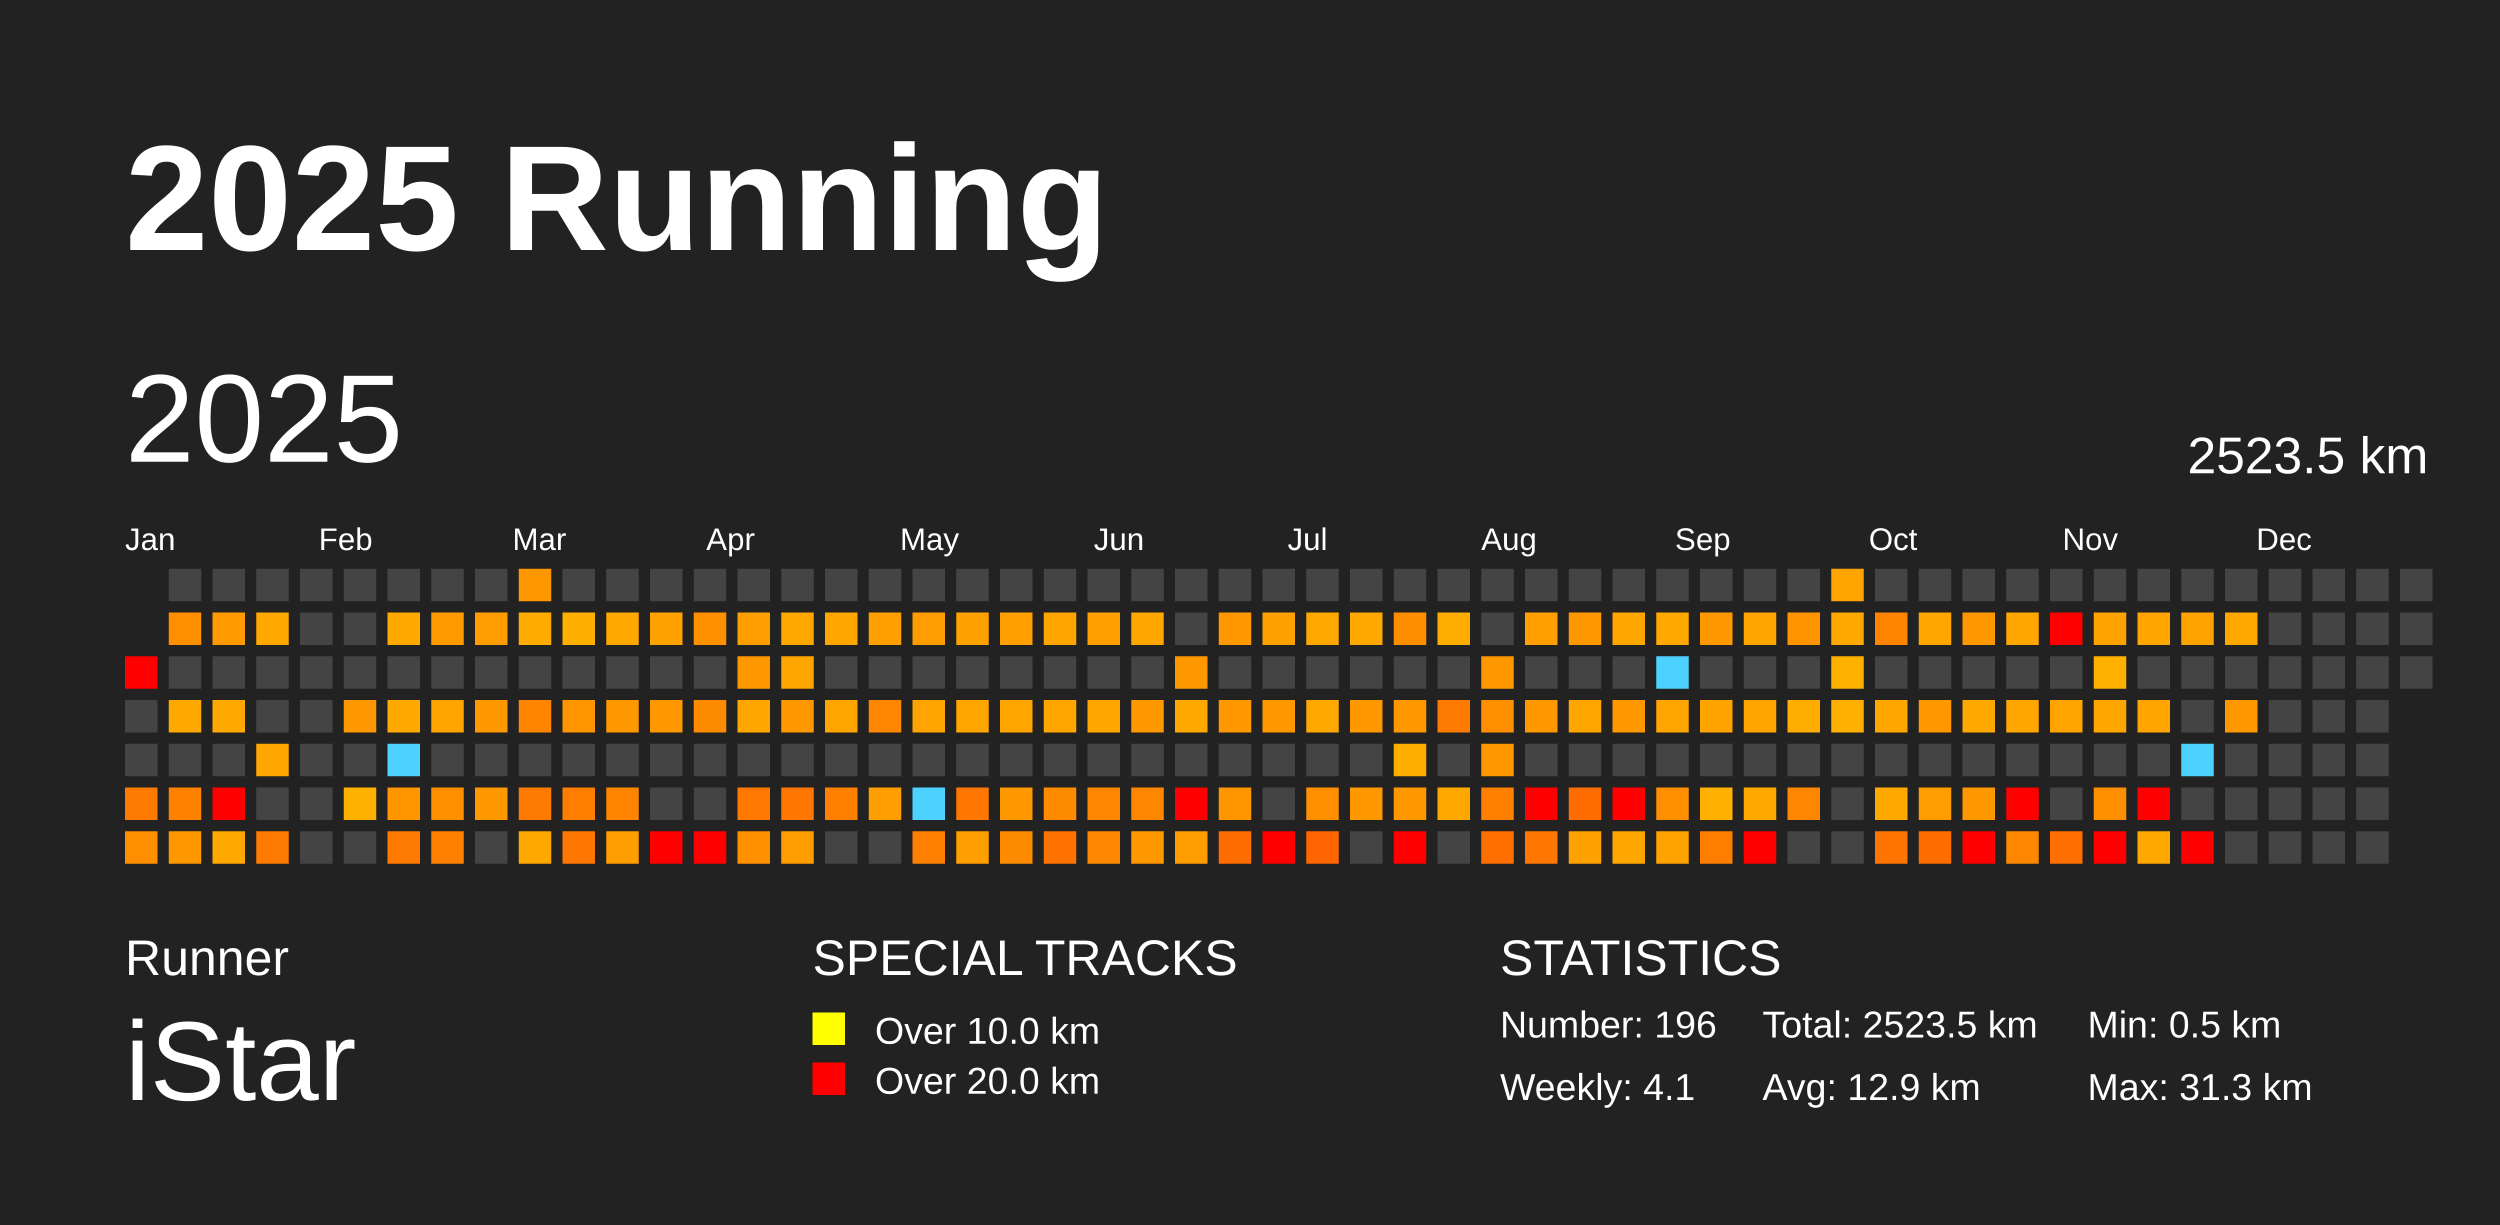
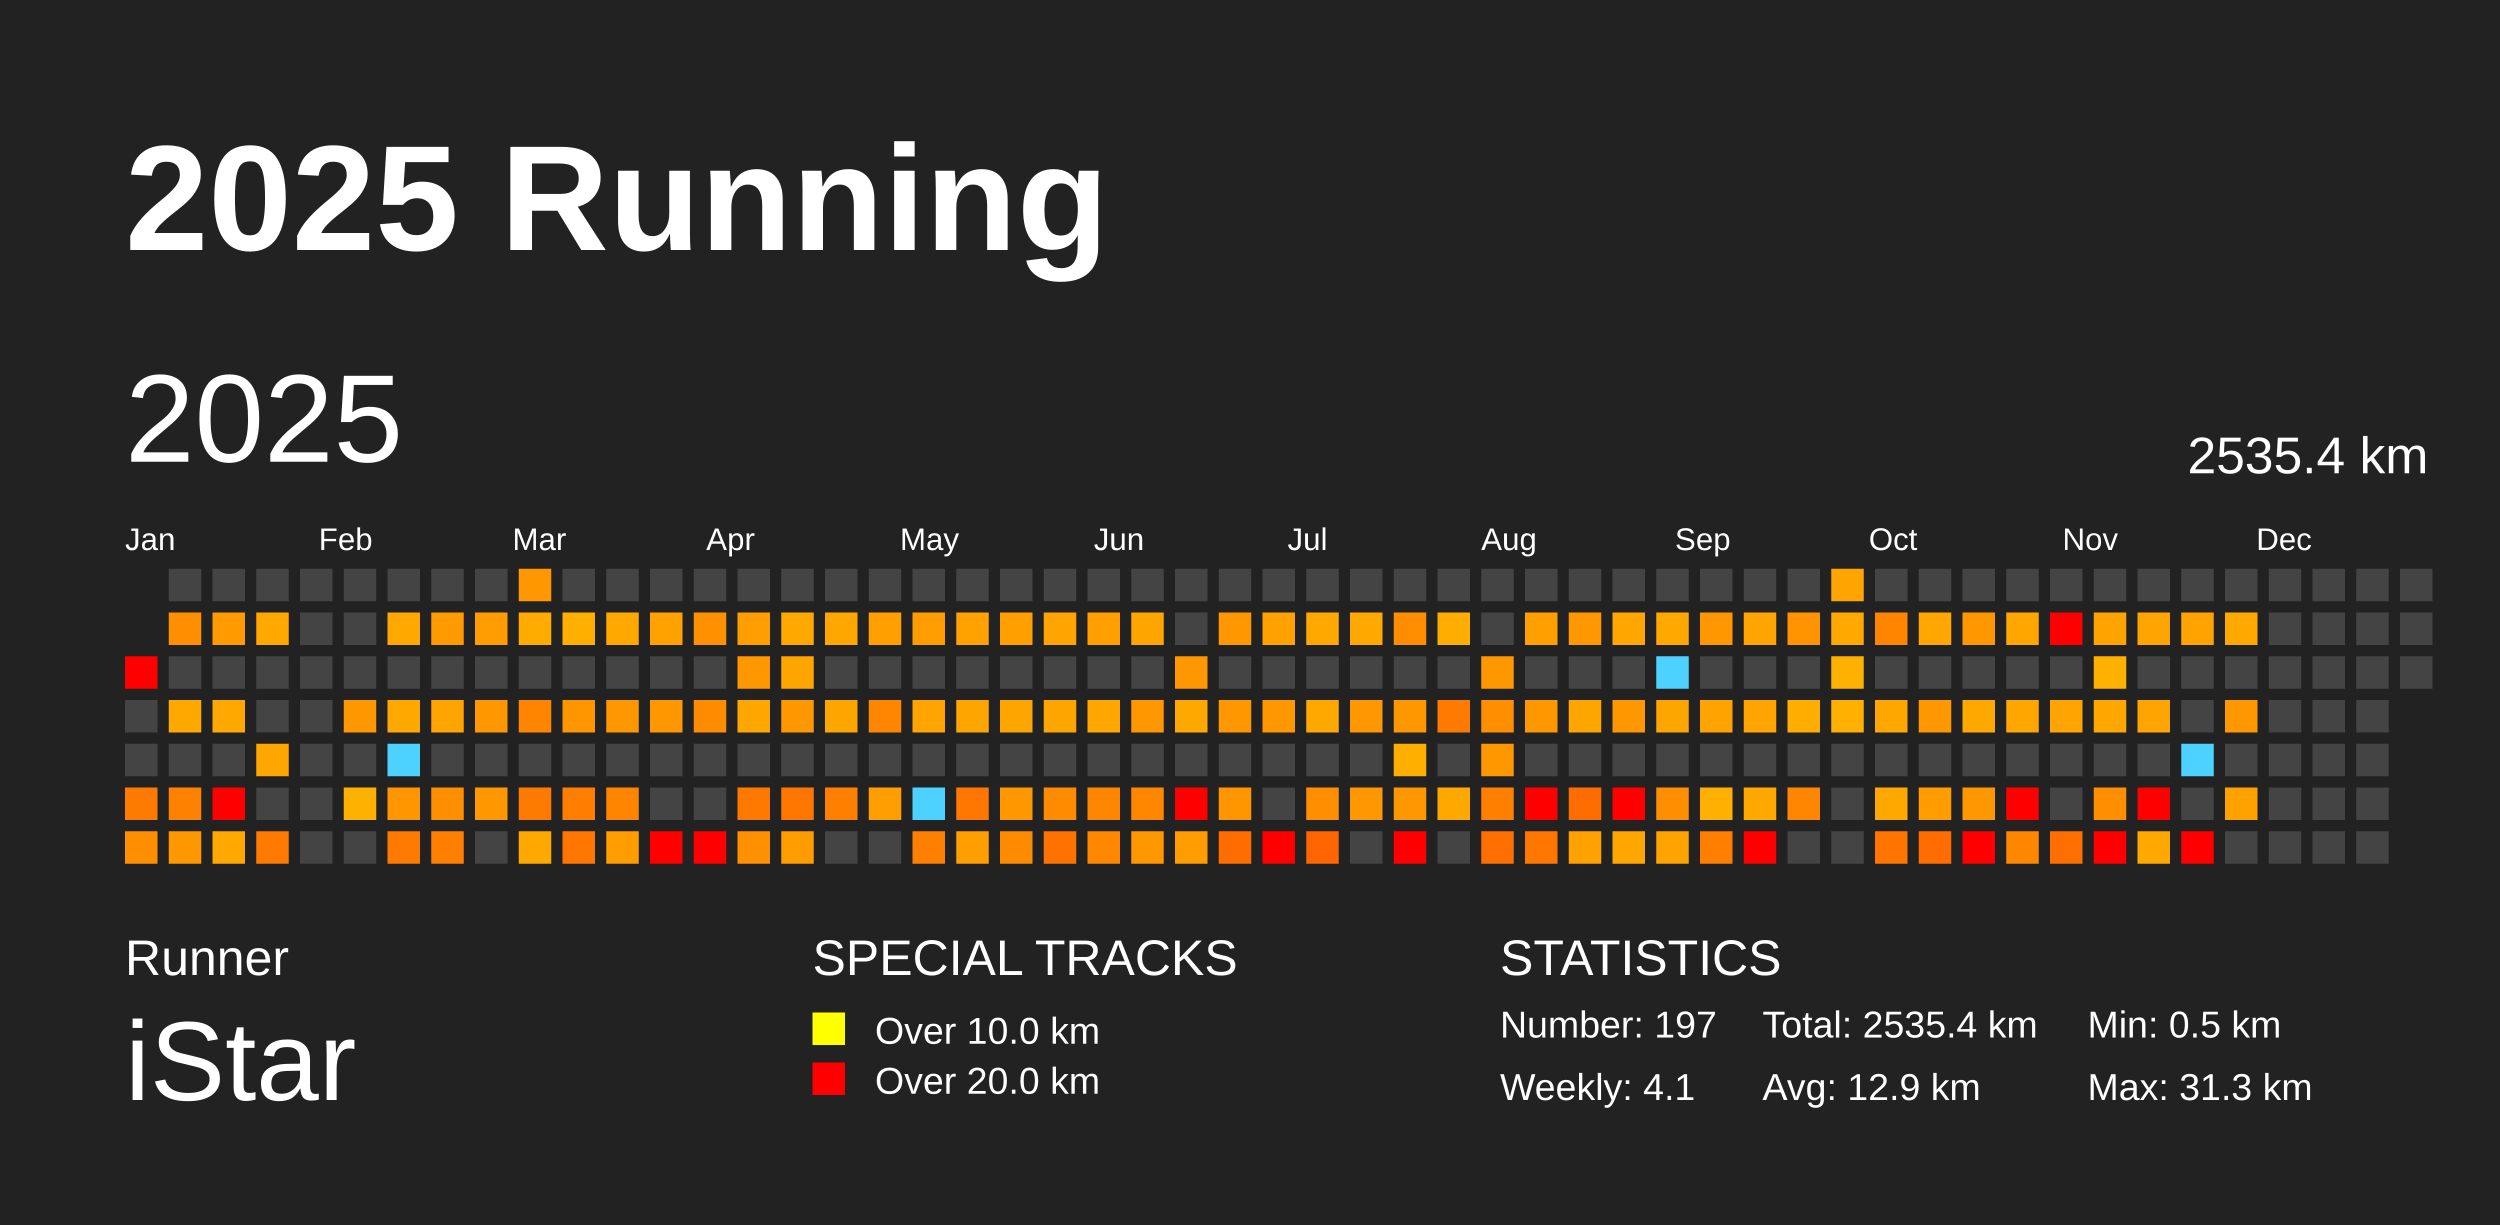
<svg xmlns="http://www.w3.org/2000/svg" baseProfile="full" height="98mm" version="1.1" viewBox="0,0,200,98" width="200mm">
  <defs />
  <rect fill="#222222" height="98" width="200" x="0" y="0" />
  <text fill="#FFFFFF" style="font-size:12px; font-family:Arial; font-weight:bold;" x="10" y="20">2025 Running</text>
  <text fill="#FFFFFF" style="font-size:4px; font-family:Arial" x="10" y="78">Runner</text>
  <text fill="#FFFFFF" style="font-size:9px; font-family:Arial" x="10" y="88">iStar</text>
  <text fill="#FFFFFF" style="font-size:4px; font-family:Arial" x="65" y="78">SPECIAL TRACKS</text>
  <rect fill="yellow" height="2.6" width="2.6" x="65" y="81" />
  <text fill="#FFFFFF" style="font-size:3px; font-family:Arial" x="70" y="83.5">Over 10.0 km</text>
  <rect fill="red" height="2.6" width="2.6" x="65" y="85" />
  <text fill="#FFFFFF" style="font-size:3px; font-family:Arial" x="70" y="87.5">Over 20.0 km</text>
  <text fill="#FFFFFF" style="font-size:4px; font-family:Arial" x="120" y="78">STATISTICS</text>
-   <text fill="#FFFFFF" style="font-size:3px; font-family:Arial" x="120" y="83">Number: 196</text>
+   <text fill="#FFFFFF" style="font-size:3px; font-family:Arial" x="120" y="83">Number: 197</text>
  <text fill="#FFFFFF" style="font-size:3px; font-family:Arial" x="120" y="88">Weekly: 4.1</text>
-   <text fill="#FFFFFF" style="font-size:3px; font-family:Arial" x="141" y="83">Total: 2523.5 km</text>
+   <text fill="#FFFFFF" style="font-size:3px; font-family:Arial" x="141" y="83">Total: 2535.4 km</text>
  <text fill="#FFFFFF" style="font-size:3px; font-family:Arial" x="141" y="88">Avg: 12.9 km</text>
  <text fill="#FFFFFF" style="font-size:3px; font-family:Arial" x="167" y="83">Min: 0.5 km</text>
  <text fill="#FFFFFF" style="font-size:3px; font-family:Arial" x="167" y="88">Max: 31.3 km</text>
  <text dominant-baseline="hanging" fill="#FFFFFF" style="font-size:10.0px; font-family:Arial;" x="10" y="30">2025</text>
-   <text dominant-baseline="hanging" fill="#FFFFFF" style="font-size:4.125px; font-family:Arial;" x="175" y="35">2523.5 km</text>
+   <text dominant-baseline="hanging" fill="#FFFFFF" style="font-size:4.125px; font-family:Arial;" x="175" y="35">2535.4 km</text>
  <text fill="#FFFFFF" style="font-size:2.5px; font-family:Arial" x="10.0" y="44">Jan</text>
  <text fill="#FFFFFF" style="font-size:2.5px; font-family:Arial" x="25.5" y="44">Feb</text>
  <text fill="#FFFFFF" style="font-size:2.5px; font-family:Arial" x="41.0" y="44">Mar</text>
  <text fill="#FFFFFF" style="font-size:2.5px; font-family:Arial" x="56.5" y="44">Apr</text>
  <text fill="#FFFFFF" style="font-size:2.5px; font-family:Arial" x="72.0" y="44">May</text>
  <text fill="#FFFFFF" style="font-size:2.5px; font-family:Arial" x="87.5" y="44">Jun</text>
  <text fill="#FFFFFF" style="font-size:2.5px; font-family:Arial" x="103.0" y="44">Jul</text>
  <text fill="#FFFFFF" style="font-size:2.5px; font-family:Arial" x="118.5" y="44">Aug</text>
  <text fill="#FFFFFF" style="font-size:2.5px; font-family:Arial" x="134.0" y="44">Sep</text>
  <text fill="#FFFFFF" style="font-size:2.5px; font-family:Arial" x="149.5" y="44">Oct</text>
  <text fill="#FFFFFF" style="font-size:2.5px; font-family:Arial" x="165.0" y="44">Nov</text>
  <text fill="#FFFFFF" style="font-size:2.5px; font-family:Arial" x="180.5" y="44">Dec</text>
  <rect fill="red" height="2.6" width="2.6" x="10.0" y="52.5" />
  <rect fill="#444444" height="2.6" width="2.6" x="10.0" y="56.0" />
  <rect fill="#444444" height="2.6" width="2.6" x="10.0" y="59.5" />
  <rect fill="#ff7a00" height="2.6" width="2.6" x="10.0" y="63.0" />
  <rect fill="#ff8f00" height="2.6" width="2.6" x="10.0" y="66.5" />
  <rect fill="#444444" height="2.6" width="2.6" x="13.5" y="45.5" />
  <rect fill="#ff8e00" height="2.6" width="2.6" x="13.5" y="49.0" />
  <rect fill="#444444" height="2.6" width="2.6" x="13.5" y="52.5" />
  <rect fill="#ffa800" height="2.6" width="2.6" x="13.5" y="56.0" />
  <rect fill="#444444" height="2.6" width="2.6" x="13.5" y="59.5" />
  <rect fill="#ff8100" height="2.6" width="2.6" x="13.5" y="63.0" />
  <rect fill="#ff9700" height="2.6" width="2.6" x="13.5" y="66.5" />
  <rect fill="#444444" height="2.6" width="2.6" x="17.0" y="45.5" />
  <rect fill="#ff9a00" height="2.6" width="2.6" x="17.0" y="49.0" />
  <rect fill="#444444" height="2.6" width="2.6" x="17.0" y="52.5" />
  <rect fill="#ffa800" height="2.6" width="2.6" x="17.0" y="56.0" />
  <rect fill="#444444" height="2.6" width="2.6" x="17.0" y="59.5" />
  <rect fill="red" height="2.6" width="2.6" x="17.0" y="63.0" />
  <rect fill="#ffa800" height="2.6" width="2.6" x="17.0" y="66.5" />
  <rect fill="#444444" height="2.6" width="2.6" x="20.5" y="45.5" />
  <rect fill="#ffa800" height="2.6" width="2.6" x="20.5" y="49.0" />
  <rect fill="#444444" height="2.6" width="2.6" x="20.5" y="52.5" />
  <rect fill="#444444" height="2.6" width="2.6" x="20.5" y="56.0" />
  <rect fill="#ffa600" height="2.6" width="2.6" x="20.5" y="59.5" />
  <rect fill="#444444" height="2.6" width="2.6" x="20.5" y="63.0" />
  <rect fill="#ff7a00" height="2.6" width="2.6" x="20.5" y="66.5" />
  <rect fill="#444444" height="2.6" width="2.6" x="24.0" y="45.5" />
  <rect fill="#444444" height="2.6" width="2.6" x="24.0" y="49.0" />
  <rect fill="#444444" height="2.6" width="2.6" x="24.0" y="52.5" />
  <rect fill="#444444" height="2.6" width="2.6" x="24.0" y="56.0" />
  <rect fill="#444444" height="2.6" width="2.6" x="24.0" y="59.5" />
  <rect fill="#444444" height="2.6" width="2.6" x="24.0" y="63.0" />
  <rect fill="#444444" height="2.6" width="2.6" x="24.0" y="66.5" />
  <rect fill="#444444" height="2.6" width="2.6" x="27.5" y="45.5" />
  <rect fill="#444444" height="2.6" width="2.6" x="27.5" y="49.0" />
  <rect fill="#444444" height="2.6" width="2.6" x="27.5" y="52.5" />
  <rect fill="#ff9700" height="2.6" width="2.6" x="27.5" y="56.0" />
  <rect fill="#444444" height="2.6" width="2.6" x="27.5" y="59.5" />
  <rect fill="#ffb100" height="2.6" width="2.6" x="27.5" y="63.0" />
  <rect fill="#444444" height="2.6" width="2.6" x="27.5" y="66.5" />
  <rect fill="#444444" height="2.6" width="2.6" x="31.0" y="45.5" />
  <rect fill="#ffa800" height="2.6" width="2.6" x="31.0" y="49.0" />
  <rect fill="#444444" height="2.6" width="2.6" x="31.0" y="52.5" />
  <rect fill="#ffa800" height="2.6" width="2.6" x="31.0" y="56.0" />
  <rect fill="#4dd2ff" height="2.6" width="2.6" x="31.0" y="59.5" />
  <rect fill="#ff9600" height="2.6" width="2.6" x="31.0" y="63.0" />
  <rect fill="#ff7a00" height="2.6" width="2.6" x="31.0" y="66.5" />
  <rect fill="#444444" height="2.6" width="2.6" x="34.5" y="45.5" />
  <rect fill="#ff9a00" height="2.6" width="2.6" x="34.5" y="49.0" />
  <rect fill="#444444" height="2.6" width="2.6" x="34.5" y="52.5" />
  <rect fill="#ffa400" height="2.6" width="2.6" x="34.5" y="56.0" />
  <rect fill="#444444" height="2.6" width="2.6" x="34.5" y="59.5" />
  <rect fill="#ff8e00" height="2.6" width="2.6" x="34.5" y="63.0" />
  <rect fill="#ff7f00" height="2.6" width="2.6" x="34.5" y="66.5" />
  <rect fill="#444444" height="2.6" width="2.6" x="38.0" y="45.5" />
  <rect fill="#ff9d00" height="2.6" width="2.6" x="38.0" y="49.0" />
  <rect fill="#444444" height="2.6" width="2.6" x="38.0" y="52.5" />
  <rect fill="#ff9700" height="2.6" width="2.6" x="38.0" y="56.0" />
  <rect fill="#444444" height="2.6" width="2.6" x="38.0" y="59.5" />
  <rect fill="#ff9700" height="2.6" width="2.6" x="38.0" y="63.0" />
  <rect fill="#444444" height="2.6" width="2.6" x="38.0" y="66.5" />
  <rect fill="#ff9700" height="2.6" width="2.6" x="41.5" y="45.5" />
  <rect fill="#ffab00" height="2.6" width="2.6" x="41.5" y="49.0" />
  <rect fill="#444444" height="2.6" width="2.6" x="41.5" y="52.5" />
  <rect fill="#ff8400" height="2.6" width="2.6" x="41.5" y="56.0" />
  <rect fill="#444444" height="2.6" width="2.6" x="41.5" y="59.5" />
  <rect fill="#ff7a00" height="2.6" width="2.6" x="41.5" y="63.0" />
  <rect fill="#ffa800" height="2.6" width="2.6" x="41.5" y="66.5" />
  <rect fill="#444444" height="2.6" width="2.6" x="45.0" y="45.5" />
  <rect fill="#ffaf00" height="2.6" width="2.6" x="45.0" y="49.0" />
  <rect fill="#444444" height="2.6" width="2.6" x="45.0" y="52.5" />
  <rect fill="#ff9600" height="2.6" width="2.6" x="45.0" y="56.0" />
  <rect fill="#444444" height="2.6" width="2.6" x="45.0" y="59.5" />
  <rect fill="#ff7e00" height="2.6" width="2.6" x="45.0" y="63.0" />
  <rect fill="#ff7600" height="2.6" width="2.6" x="45.0" y="66.5" />
  <rect fill="#444444" height="2.6" width="2.6" x="48.5" y="45.5" />
  <rect fill="#ffa800" height="2.6" width="2.6" x="48.5" y="49.0" />
  <rect fill="#444444" height="2.6" width="2.6" x="48.5" y="52.5" />
  <rect fill="#ff9700" height="2.6" width="2.6" x="48.5" y="56.0" />
  <rect fill="#444444" height="2.6" width="2.6" x="48.5" y="59.5" />
  <rect fill="#ff8500" height="2.6" width="2.6" x="48.5" y="63.0" />
  <rect fill="#ff9d00" height="2.6" width="2.6" x="48.5" y="66.5" />
  <rect fill="#444444" height="2.6" width="2.6" x="52.0" y="45.5" />
  <rect fill="#ffa200" height="2.6" width="2.6" x="52.0" y="49.0" />
  <rect fill="#444444" height="2.6" width="2.6" x="52.0" y="52.5" />
  <rect fill="#ff9800" height="2.6" width="2.6" x="52.0" y="56.0" />
  <rect fill="#444444" height="2.6" width="2.6" x="52.0" y="59.5" />
  <rect fill="#444444" height="2.6" width="2.6" x="52.0" y="63.0" />
  <rect fill="red" height="2.6" width="2.6" x="52.0" y="66.5" />
  <rect fill="#444444" height="2.6" width="2.6" x="55.5" y="45.5" />
  <rect fill="#ff9000" height="2.6" width="2.6" x="55.5" y="49.0" />
  <rect fill="#444444" height="2.6" width="2.6" x="55.5" y="52.5" />
  <rect fill="#ff8c00" height="2.6" width="2.6" x="55.5" y="56.0" />
  <rect fill="#444444" height="2.6" width="2.6" x="55.5" y="59.5" />
  <rect fill="#444444" height="2.6" width="2.6" x="55.5" y="63.0" />
  <rect fill="red" height="2.6" width="2.6" x="55.5" y="66.5" />
  <rect fill="#444444" height="2.6" width="2.6" x="59.0" y="45.5" />
  <rect fill="#ff9e00" height="2.6" width="2.6" x="59.0" y="49.0" />
  <rect fill="#ff9700" height="2.6" width="2.6" x="59.0" y="52.5" />
  <rect fill="#ffa700" height="2.6" width="2.6" x="59.0" y="56.0" />
  <rect fill="#444444" height="2.6" width="2.6" x="59.0" y="59.5" />
  <rect fill="#ff7900" height="2.6" width="2.6" x="59.0" y="63.0" />
  <rect fill="#ff9000" height="2.6" width="2.6" x="59.0" y="66.5" />
  <rect fill="#444444" height="2.6" width="2.6" x="62.5" y="45.5" />
  <rect fill="#ffa800" height="2.6" width="2.6" x="62.5" y="49.0" />
  <rect fill="#ffa500" height="2.6" width="2.6" x="62.5" y="52.5" />
  <rect fill="#ff9700" height="2.6" width="2.6" x="62.5" y="56.0" />
  <rect fill="#444444" height="2.6" width="2.6" x="62.5" y="59.5" />
  <rect fill="#ff7700" height="2.6" width="2.6" x="62.5" y="63.0" />
  <rect fill="#ff9d00" height="2.6" width="2.6" x="62.5" y="66.5" />
  <rect fill="#444444" height="2.6" width="2.6" x="66.0" y="45.5" />
  <rect fill="#ffa700" height="2.6" width="2.6" x="66.0" y="49.0" />
  <rect fill="#444444" height="2.6" width="2.6" x="66.0" y="52.5" />
  <rect fill="#ffa500" height="2.6" width="2.6" x="66.0" y="56.0" />
  <rect fill="#444444" height="2.6" width="2.6" x="66.0" y="59.5" />
  <rect fill="#ff7f00" height="2.6" width="2.6" x="66.0" y="63.0" />
  <rect fill="#444444" height="2.6" width="2.6" x="66.0" y="66.5" />
  <rect fill="#444444" height="2.6" width="2.6" x="69.5" y="45.5" />
  <rect fill="#ff9f00" height="2.6" width="2.6" x="69.5" y="49.0" />
  <rect fill="#444444" height="2.6" width="2.6" x="69.5" y="52.5" />
  <rect fill="#ff8600" height="2.6" width="2.6" x="69.5" y="56.0" />
  <rect fill="#444444" height="2.6" width="2.6" x="69.5" y="59.5" />
  <rect fill="#ff9e00" height="2.6" width="2.6" x="69.5" y="63.0" />
  <rect fill="#444444" height="2.6" width="2.6" x="69.5" y="66.5" />
  <rect fill="#444444" height="2.6" width="2.6" x="73.0" y="45.5" />
  <rect fill="#ff9c00" height="2.6" width="2.6" x="73.0" y="49.0" />
  <rect fill="#444444" height="2.6" width="2.6" x="73.0" y="52.5" />
  <rect fill="#ffa400" height="2.6" width="2.6" x="73.0" y="56.0" />
  <rect fill="#444444" height="2.6" width="2.6" x="73.0" y="59.5" />
  <rect fill="#4dd2ff" height="2.6" width="2.6" x="73.0" y="63.0" />
  <rect fill="#ff7f00" height="2.6" width="2.6" x="73.0" y="66.5" />
  <rect fill="#444444" height="2.6" width="2.6" x="76.5" y="45.5" />
  <rect fill="#ffa100" height="2.6" width="2.6" x="76.5" y="49.0" />
  <rect fill="#444444" height="2.6" width="2.6" x="76.5" y="52.5" />
  <rect fill="#ffa500" height="2.6" width="2.6" x="76.5" y="56.0" />
  <rect fill="#444444" height="2.6" width="2.6" x="76.5" y="59.5" />
  <rect fill="#ff7600" height="2.6" width="2.6" x="76.5" y="63.0" />
  <rect fill="#ff9e00" height="2.6" width="2.6" x="76.5" y="66.5" />
  <rect fill="#444444" height="2.6" width="2.6" x="80.0" y="45.5" />
  <rect fill="#ffa000" height="2.6" width="2.6" x="80.0" y="49.0" />
  <rect fill="#444444" height="2.6" width="2.6" x="80.0" y="52.5" />
  <rect fill="#ffa500" height="2.6" width="2.6" x="80.0" y="56.0" />
  <rect fill="#444444" height="2.6" width="2.6" x="80.0" y="59.5" />
  <rect fill="#ff9700" height="2.6" width="2.6" x="80.0" y="63.0" />
  <rect fill="#ff8c00" height="2.6" width="2.6" x="80.0" y="66.5" />
  <rect fill="#444444" height="2.6" width="2.6" x="83.5" y="45.5" />
  <rect fill="#ffa400" height="2.6" width="2.6" x="83.5" y="49.0" />
  <rect fill="#444444" height="2.6" width="2.6" x="83.5" y="52.5" />
  <rect fill="#ffa500" height="2.6" width="2.6" x="83.5" y="56.0" />
  <rect fill="#444444" height="2.6" width="2.6" x="83.5" y="59.5" />
  <rect fill="#ff8b00" height="2.6" width="2.6" x="83.5" y="63.0" />
  <rect fill="#ff7200" height="2.6" width="2.6" x="83.5" y="66.5" />
  <rect fill="#444444" height="2.6" width="2.6" x="87.0" y="45.5" />
  <rect fill="#ffa000" height="2.6" width="2.6" x="87.0" y="49.0" />
  <rect fill="#444444" height="2.6" width="2.6" x="87.0" y="52.5" />
  <rect fill="#ffa600" height="2.6" width="2.6" x="87.0" y="56.0" />
  <rect fill="#444444" height="2.6" width="2.6" x="87.0" y="59.5" />
  <rect fill="#ff8600" height="2.6" width="2.6" x="87.0" y="63.0" />
  <rect fill="#ff8800" height="2.6" width="2.6" x="87.0" y="66.5" />
  <rect fill="#444444" height="2.6" width="2.6" x="90.5" y="45.5" />
  <rect fill="#ffa500" height="2.6" width="2.6" x="90.5" y="49.0" />
  <rect fill="#444444" height="2.6" width="2.6" x="90.5" y="52.5" />
  <rect fill="#ff9700" height="2.6" width="2.6" x="90.5" y="56.0" />
  <rect fill="#444444" height="2.6" width="2.6" x="90.5" y="59.5" />
  <rect fill="#ff8700" height="2.6" width="2.6" x="90.5" y="63.0" />
  <rect fill="#ff9800" height="2.6" width="2.6" x="90.5" y="66.5" />
  <rect fill="#444444" height="2.6" width="2.6" x="94.0" y="45.5" />
  <rect fill="#444444" height="2.6" width="2.6" x="94.0" y="49.0" />
  <rect fill="#ff9700" height="2.6" width="2.6" x="94.0" y="52.5" />
  <rect fill="#ffa800" height="2.6" width="2.6" x="94.0" y="56.0" />
  <rect fill="#444444" height="2.6" width="2.6" x="94.0" y="59.5" />
  <rect fill="red" height="2.6" width="2.6" x="94.0" y="63.0" />
  <rect fill="#ff9d00" height="2.6" width="2.6" x="94.0" y="66.5" />
  <rect fill="#444444" height="2.6" width="2.6" x="97.5" y="45.5" />
  <rect fill="#ff9700" height="2.6" width="2.6" x="97.5" y="49.0" />
  <rect fill="#444444" height="2.6" width="2.6" x="97.5" y="52.5" />
  <rect fill="#ff9700" height="2.6" width="2.6" x="97.5" y="56.0" />
  <rect fill="#444444" height="2.6" width="2.6" x="97.5" y="59.5" />
  <rect fill="#ff9600" height="2.6" width="2.6" x="97.5" y="63.0" />
  <rect fill="#ff6c00" height="2.6" width="2.6" x="97.5" y="66.5" />
  <rect fill="#444444" height="2.6" width="2.6" x="101.0" y="45.5" />
  <rect fill="#ffa100" height="2.6" width="2.6" x="101.0" y="49.0" />
  <rect fill="#444444" height="2.6" width="2.6" x="101.0" y="52.5" />
  <rect fill="#ff9700" height="2.6" width="2.6" x="101.0" y="56.0" />
  <rect fill="#444444" height="2.6" width="2.6" x="101.0" y="59.5" />
  <rect fill="#444444" height="2.6" width="2.6" x="101.0" y="63.0" />
  <rect fill="red" height="2.6" width="2.6" x="101.0" y="66.5" />
  <rect fill="#444444" height="2.6" width="2.6" x="104.5" y="45.5" />
  <rect fill="#ffa800" height="2.6" width="2.6" x="104.5" y="49.0" />
  <rect fill="#444444" height="2.6" width="2.6" x="104.5" y="52.5" />
  <rect fill="#ffa800" height="2.6" width="2.6" x="104.5" y="56.0" />
  <rect fill="#444444" height="2.6" width="2.6" x="104.5" y="59.5" />
  <rect fill="#ff8f00" height="2.6" width="2.6" x="104.5" y="63.0" />
  <rect fill="#ff6500" height="2.6" width="2.6" x="104.5" y="66.5" />
  <rect fill="#444444" height="2.6" width="2.6" x="108.0" y="45.5" />
  <rect fill="#ffa800" height="2.6" width="2.6" x="108.0" y="49.0" />
  <rect fill="#444444" height="2.6" width="2.6" x="108.0" y="52.5" />
  <rect fill="#ff9700" height="2.6" width="2.6" x="108.0" y="56.0" />
  <rect fill="#444444" height="2.6" width="2.6" x="108.0" y="59.5" />
  <rect fill="#ff9700" height="2.6" width="2.6" x="108.0" y="63.0" />
  <rect fill="#444444" height="2.6" width="2.6" x="108.0" y="66.5" />
  <rect fill="#444444" height="2.6" width="2.6" x="111.5" y="45.5" />
  <rect fill="#ff8d00" height="2.6" width="2.6" x="111.5" y="49.0" />
  <rect fill="#444444" height="2.6" width="2.6" x="111.5" y="52.5" />
  <rect fill="#ff9700" height="2.6" width="2.6" x="111.5" y="56.0" />
  <rect fill="#ffaf00" height="2.6" width="2.6" x="111.5" y="59.5" />
  <rect fill="#ff9700" height="2.6" width="2.6" x="111.5" y="63.0" />
  <rect fill="red" height="2.6" width="2.6" x="111.5" y="66.5" />
  <rect fill="#444444" height="2.6" width="2.6" x="115.0" y="45.5" />
  <rect fill="#ffad00" height="2.6" width="2.6" x="115.0" y="49.0" />
  <rect fill="#444444" height="2.6" width="2.6" x="115.0" y="52.5" />
  <rect fill="#ff7a00" height="2.6" width="2.6" x="115.0" y="56.0" />
  <rect fill="#444444" height="2.6" width="2.6" x="115.0" y="59.5" />
  <rect fill="#ffa800" height="2.6" width="2.6" x="115.0" y="63.0" />
  <rect fill="#444444" height="2.6" width="2.6" x="115.0" y="66.5" />
  <rect fill="#444444" height="2.6" width="2.6" x="118.5" y="45.5" />
  <rect fill="#444444" height="2.6" width="2.6" x="118.5" y="49.0" />
  <rect fill="#ff9700" height="2.6" width="2.6" x="118.5" y="52.5" />
  <rect fill="#ff8f00" height="2.6" width="2.6" x="118.5" y="56.0" />
  <rect fill="#ff9700" height="2.6" width="2.6" x="118.5" y="59.5" />
  <rect fill="#ff7f00" height="2.6" width="2.6" x="118.5" y="63.0" />
  <rect fill="#ff6f00" height="2.6" width="2.6" x="118.5" y="66.5" />
  <rect fill="#444444" height="2.6" width="2.6" x="122.0" y="45.5" />
  <rect fill="#ffa000" height="2.6" width="2.6" x="122.0" y="49.0" />
  <rect fill="#444444" height="2.6" width="2.6" x="122.0" y="52.5" />
  <rect fill="#ff9700" height="2.6" width="2.6" x="122.0" y="56.0" />
  <rect fill="#444444" height="2.6" width="2.6" x="122.0" y="59.5" />
  <rect fill="red" height="2.6" width="2.6" x="122.0" y="63.0" />
  <rect fill="#ff7600" height="2.6" width="2.6" x="122.0" y="66.5" />
  <rect fill="#444444" height="2.6" width="2.6" x="125.5" y="45.5" />
  <rect fill="#ff9700" height="2.6" width="2.6" x="125.5" y="49.0" />
  <rect fill="#444444" height="2.6" width="2.6" x="125.5" y="52.5" />
  <rect fill="#ffa500" height="2.6" width="2.6" x="125.5" y="56.0" />
  <rect fill="#444444" height="2.6" width="2.6" x="125.5" y="59.5" />
  <rect fill="#ff6c00" height="2.6" width="2.6" x="125.5" y="63.0" />
  <rect fill="#ffa100" height="2.6" width="2.6" x="125.5" y="66.5" />
  <rect fill="#444444" height="2.6" width="2.6" x="129.0" y="45.5" />
  <rect fill="#ffa600" height="2.6" width="2.6" x="129.0" y="49.0" />
  <rect fill="#444444" height="2.6" width="2.6" x="129.0" y="52.5" />
  <rect fill="#ff9700" height="2.6" width="2.6" x="129.0" y="56.0" />
  <rect fill="#444444" height="2.6" width="2.6" x="129.0" y="59.5" />
  <rect fill="red" height="2.6" width="2.6" x="129.0" y="63.0" />
  <rect fill="#ffa700" height="2.6" width="2.6" x="129.0" y="66.5" />
  <rect fill="#444444" height="2.6" width="2.6" x="132.5" y="45.5" />
  <rect fill="#ffa800" height="2.6" width="2.6" x="132.5" y="49.0" />
  <rect fill="#4dd2ff" height="2.6" width="2.6" x="132.5" y="52.5" />
  <rect fill="#ffa500" height="2.6" width="2.6" x="132.5" y="56.0" />
  <rect fill="#444444" height="2.6" width="2.6" x="132.5" y="59.5" />
  <rect fill="#ff8f00" height="2.6" width="2.6" x="132.5" y="63.0" />
  <rect fill="#ffa300" height="2.6" width="2.6" x="132.5" y="66.5" />
  <rect fill="#444444" height="2.6" width="2.6" x="136.0" y="45.5" />
  <rect fill="#ff9700" height="2.6" width="2.6" x="136.0" y="49.0" />
  <rect fill="#444444" height="2.6" width="2.6" x="136.0" y="52.5" />
  <rect fill="#ffa300" height="2.6" width="2.6" x="136.0" y="56.0" />
  <rect fill="#444444" height="2.6" width="2.6" x="136.0" y="59.5" />
  <rect fill="#ffb000" height="2.6" width="2.6" x="136.0" y="63.0" />
  <rect fill="#ff7e00" height="2.6" width="2.6" x="136.0" y="66.5" />
  <rect fill="#444444" height="2.6" width="2.6" x="139.5" y="45.5" />
  <rect fill="#ffa400" height="2.6" width="2.6" x="139.5" y="49.0" />
  <rect fill="#444444" height="2.6" width="2.6" x="139.5" y="52.5" />
  <rect fill="#ffa400" height="2.6" width="2.6" x="139.5" y="56.0" />
  <rect fill="#444444" height="2.6" width="2.6" x="139.5" y="59.5" />
  <rect fill="#ffa800" height="2.6" width="2.6" x="139.5" y="63.0" />
  <rect fill="red" height="2.6" width="2.6" x="139.5" y="66.5" />
  <rect fill="#444444" height="2.6" width="2.6" x="143.0" y="45.5" />
  <rect fill="#ff9300" height="2.6" width="2.6" x="143.0" y="49.0" />
  <rect fill="#444444" height="2.6" width="2.6" x="143.0" y="52.5" />
  <rect fill="#ffad00" height="2.6" width="2.6" x="143.0" y="56.0" />
  <rect fill="#444444" height="2.6" width="2.6" x="143.0" y="59.5" />
  <rect fill="#ff8600" height="2.6" width="2.6" x="143.0" y="63.0" />
  <rect fill="#444444" height="2.6" width="2.6" x="143.0" y="66.5" />
  <rect fill="#ffa400" height="2.6" width="2.6" x="146.5" y="45.5" />
  <rect fill="#ffa800" height="2.6" width="2.6" x="146.5" y="49.0" />
  <rect fill="#ffb100" height="2.6" width="2.6" x="146.5" y="52.5" />
  <rect fill="#ffb000" height="2.6" width="2.6" x="146.5" y="56.0" />
  <rect fill="#444444" height="2.6" width="2.6" x="146.5" y="59.5" />
  <rect fill="#444444" height="2.6" width="2.6" x="146.5" y="63.0" />
  <rect fill="#444444" height="2.6" width="2.6" x="146.5" y="66.5" />
  <rect fill="#444444" height="2.6" width="2.6" x="150.0" y="45.5" />
  <rect fill="#ff8400" height="2.6" width="2.6" x="150.0" y="49.0" />
  <rect fill="#444444" height="2.6" width="2.6" x="150.0" y="52.5" />
  <rect fill="#ffa600" height="2.6" width="2.6" x="150.0" y="56.0" />
  <rect fill="#444444" height="2.6" width="2.6" x="150.0" y="59.5" />
  <rect fill="#ffa800" height="2.6" width="2.6" x="150.0" y="63.0" />
  <rect fill="#ff7500" height="2.6" width="2.6" x="150.0" y="66.5" />
  <rect fill="#444444" height="2.6" width="2.6" x="153.5" y="45.5" />
  <rect fill="#ffa600" height="2.6" width="2.6" x="153.5" y="49.0" />
  <rect fill="#444444" height="2.6" width="2.6" x="153.5" y="52.5" />
  <rect fill="#ff9700" height="2.6" width="2.6" x="153.5" y="56.0" />
  <rect fill="#444444" height="2.6" width="2.6" x="153.5" y="59.5" />
  <rect fill="#ff9c00" height="2.6" width="2.6" x="153.5" y="63.0" />
  <rect fill="#ff6d00" height="2.6" width="2.6" x="153.5" y="66.5" />
  <rect fill="#444444" height="2.6" width="2.6" x="157.0" y="45.5" />
  <rect fill="#ff9700" height="2.6" width="2.6" x="157.0" y="49.0" />
  <rect fill="#444444" height="2.6" width="2.6" x="157.0" y="52.5" />
  <rect fill="#ffa800" height="2.6" width="2.6" x="157.0" y="56.0" />
  <rect fill="#444444" height="2.6" width="2.6" x="157.0" y="59.5" />
  <rect fill="#ff9700" height="2.6" width="2.6" x="157.0" y="63.0" />
  <rect fill="red" height="2.6" width="2.6" x="157.0" y="66.5" />
  <rect fill="#444444" height="2.6" width="2.6" x="160.5" y="45.5" />
  <rect fill="#ffa700" height="2.6" width="2.6" x="160.5" y="49.0" />
  <rect fill="#444444" height="2.6" width="2.6" x="160.5" y="52.5" />
  <rect fill="#ffa600" height="2.6" width="2.6" x="160.5" y="56.0" />
  <rect fill="#444444" height="2.6" width="2.6" x="160.5" y="59.5" />
  <rect fill="red" height="2.6" width="2.6" x="160.5" y="63.0" />
  <rect fill="#ff8700" height="2.6" width="2.6" x="160.5" y="66.5" />
  <rect fill="#444444" height="2.6" width="2.6" x="164.0" y="45.5" />
  <rect fill="red" height="2.6" width="2.6" x="164.0" y="49.0" />
  <rect fill="#444444" height="2.6" width="2.6" x="164.0" y="52.5" />
  <rect fill="#ffa400" height="2.6" width="2.6" x="164.0" y="56.0" />
  <rect fill="#444444" height="2.6" width="2.6" x="164.0" y="59.5" />
  <rect fill="#444444" height="2.6" width="2.6" x="164.0" y="63.0" />
  <rect fill="#ff6e00" height="2.6" width="2.6" x="164.0" y="66.5" />
  <rect fill="#444444" height="2.6" width="2.6" x="167.5" y="45.5" />
  <rect fill="#ffa300" height="2.6" width="2.6" x="167.5" y="49.0" />
  <rect fill="#ffb100" height="2.6" width="2.6" x="167.5" y="52.5" />
  <rect fill="#ffa600" height="2.6" width="2.6" x="167.5" y="56.0" />
  <rect fill="#444444" height="2.6" width="2.6" x="167.5" y="59.5" />
  <rect fill="#ff8f00" height="2.6" width="2.6" x="167.5" y="63.0" />
  <rect fill="red" height="2.6" width="2.6" x="167.5" y="66.5" />
  <rect fill="#444444" height="2.6" width="2.6" x="171.0" y="45.5" />
  <rect fill="#ffa400" height="2.6" width="2.6" x="171.0" y="49.0" />
  <rect fill="#444444" height="2.6" width="2.6" x="171.0" y="52.5" />
  <rect fill="#ffa400" height="2.6" width="2.6" x="171.0" y="56.0" />
  <rect fill="#444444" height="2.6" width="2.6" x="171.0" y="59.5" />
  <rect fill="red" height="2.6" width="2.6" x="171.0" y="63.0" />
  <rect fill="#ffa800" height="2.6" width="2.6" x="171.0" y="66.5" />
  <rect fill="#444444" height="2.6" width="2.6" x="174.5" y="45.5" />
  <rect fill="#ffa300" height="2.6" width="2.6" x="174.5" y="49.0" />
  <rect fill="#444444" height="2.6" width="2.6" x="174.5" y="52.5" />
  <rect fill="#444444" height="2.6" width="2.6" x="174.5" y="56.0" />
  <rect fill="#4dd2ff" height="2.6" width="2.6" x="174.5" y="59.5" />
  <rect fill="#444444" height="2.6" width="2.6" x="174.5" y="63.0" />
  <rect fill="red" height="2.6" width="2.6" x="174.5" y="66.5" />
  <rect fill="#444444" height="2.6" width="2.6" x="178.0" y="45.5" />
  <rect fill="#ffa800" height="2.6" width="2.6" x="178.0" y="49.0" />
  <rect fill="#444444" height="2.6" width="2.6" x="178.0" y="52.5" />
  <rect fill="#ff9700" height="2.6" width="2.6" x="178.0" y="56.0" />
  <rect fill="#444444" height="2.6" width="2.6" x="178.0" y="59.5" />
-   <rect fill="#444444" height="2.6" width="2.6" x="178.0" y="63.0" />
+   <rect fill="#ffa200" height="2.6" width="2.6" x="178.0" y="63.0" />
  <rect fill="#444444" height="2.6" width="2.6" x="178.0" y="66.5" />
  <rect fill="#444444" height="2.6" width="2.6" x="181.5" y="45.5" />
  <rect fill="#444444" height="2.6" width="2.6" x="181.5" y="49.0" />
  <rect fill="#444444" height="2.6" width="2.6" x="181.5" y="52.5" />
  <rect fill="#444444" height="2.6" width="2.6" x="181.5" y="56.0" />
  <rect fill="#444444" height="2.6" width="2.6" x="181.5" y="59.5" />
  <rect fill="#444444" height="2.6" width="2.6" x="181.5" y="63.0" />
  <rect fill="#444444" height="2.6" width="2.6" x="181.5" y="66.5" />
  <rect fill="#444444" height="2.6" width="2.6" x="185.0" y="45.5" />
  <rect fill="#444444" height="2.6" width="2.6" x="185.0" y="49.0" />
  <rect fill="#444444" height="2.6" width="2.6" x="185.0" y="52.5" />
  <rect fill="#444444" height="2.6" width="2.6" x="185.0" y="56.0" />
  <rect fill="#444444" height="2.6" width="2.6" x="185.0" y="59.5" />
  <rect fill="#444444" height="2.6" width="2.6" x="185.0" y="63.0" />
  <rect fill="#444444" height="2.6" width="2.6" x="185.0" y="66.5" />
  <rect fill="#444444" height="2.6" width="2.6" x="188.5" y="45.5" />
  <rect fill="#444444" height="2.6" width="2.6" x="188.5" y="49.0" />
  <rect fill="#444444" height="2.6" width="2.6" x="188.5" y="52.5" />
  <rect fill="#444444" height="2.6" width="2.6" x="188.5" y="56.0" />
  <rect fill="#444444" height="2.6" width="2.6" x="188.5" y="59.5" />
  <rect fill="#444444" height="2.6" width="2.6" x="188.5" y="63.0" />
  <rect fill="#444444" height="2.6" width="2.6" x="188.5" y="66.5" />
  <rect fill="#444444" height="2.6" width="2.6" x="192.0" y="45.5" />
  <rect fill="#444444" height="2.6" width="2.6" x="192.0" y="49.0" />
  <rect fill="#444444" height="2.6" width="2.6" x="192.0" y="52.5" />
</svg>
